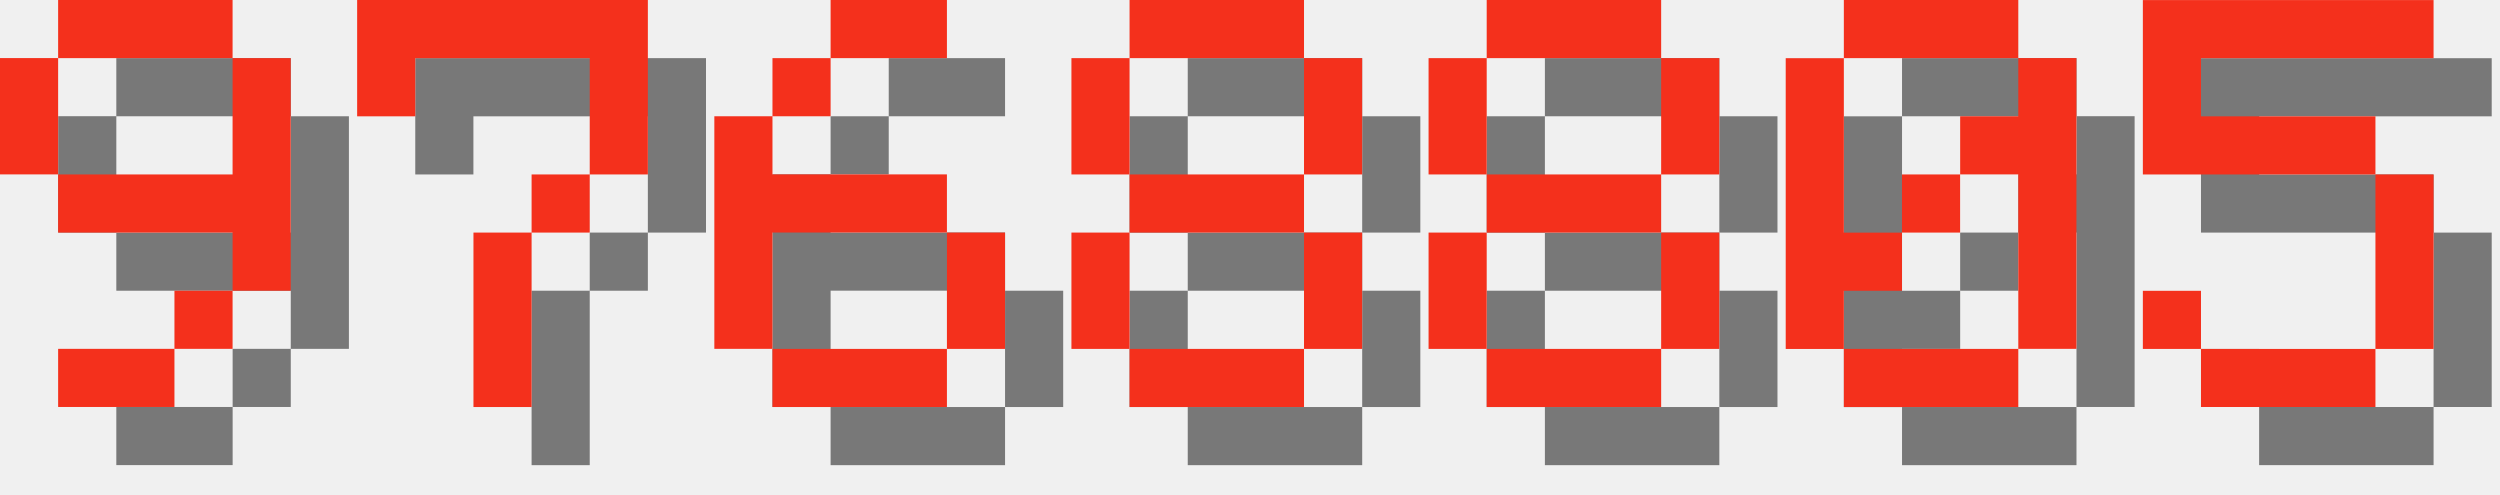
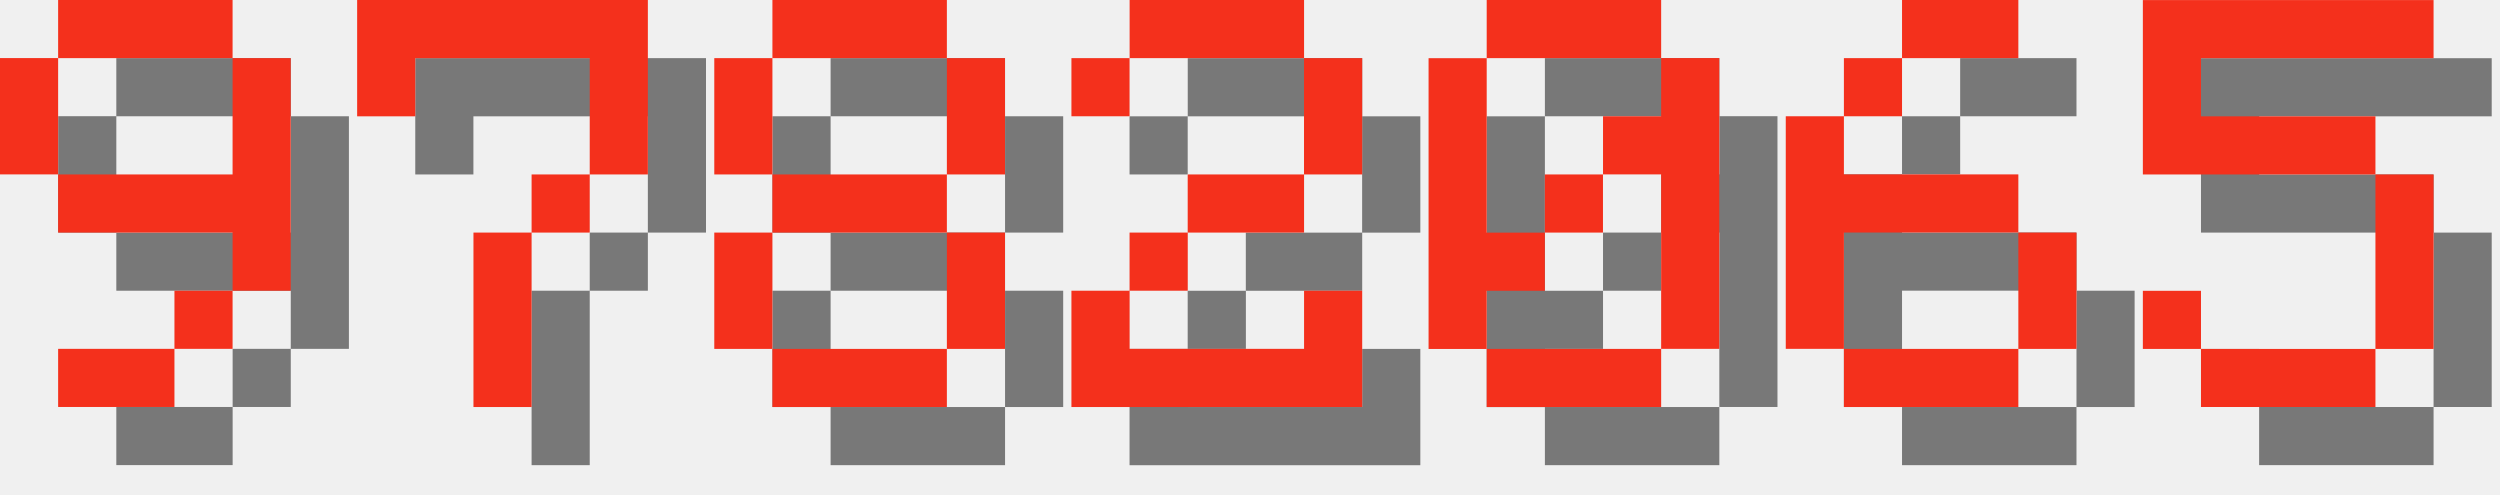
<svg xmlns="http://www.w3.org/2000/svg" version="1.1" width="182.0" height="36">
  <style>
        .text-foreground {
            fill: #F4301C;
        }
        .text-shadow {
            fill: #000000;
            fill-opacity: 0.5;
        }
    </style>
  <g class="digit" id="digit_9" transform="translate(0.0, 0), scale(4)">
    <path id="digit_9_shadow" class="text-shadow" d="m2.117 1.058v1.058h3.175v-1.058h-3.175zm3.175 1.058v2.117h-3.175v1.058h3.175v1.058h1.058v-4.233h-1.058zm0 4.233h-1.058v1.058h1.058v-1.058zm-1.058 1.058h-2.117v1.058h2.117v-1.058zm-2.117-3.175v-2.117h-1.058v2.117h1.058z" fill-opacity=".5" style="paint-order:stroke fill markers" />
    <path id="digit_9_fg" class="text-foreground" d="m1.058 0v1.058h3.175v-1.058h-3.175zm3.175 1.058v2.117h-3.175v1.058h3.175v1.058h1.058v-4.233h-1.058zm0 4.233h-1.058v1.058h1.058v-1.058zm-1.058 1.058h-2.117v1.058h2.117v-1.058zm-2.117-3.175v-2.117h-1.058v2.117h1.058z" fill="#fff" style="paint-order:stroke fill markers" />
  </g>
  <g class="digit" id="digit_7" transform="translate(26.0, 0), scale(4)">
    <path id="digit_7_shadow" class="text-shadow" d="m1.058 1.058 2e-6 2.117h1.058v-1.058h3.175v1.058l2e-7 1.058h-1.058v1.058h-1.058l4e-7 3.175 1.058 1e-7v-3.175h1.058v-1.058h1.058l5e-7 -1.058v-2.117z" fill-opacity=".5" style="paint-order:stroke fill markers" />
    <path id="digit_7_fg" class="text-foreground" d="m0 0 2e-6 2.117h1.058v-1.058h3.175v1.058l2e-7 1.058h-1.058v1.058h-1.058l4e-7 3.175 1.058 1e-7v-3.175h1.058v-1.058h1.058l5e-7 -1.058v-2.117z" fill="#fff" style="paint-order:stroke fill markers" />
  </g>
-   <g class="digit" id="digit_6" transform="translate(52.0, 0), scale(4)">
-     <path id="digit_6_shadow" class="text-shadow" d="m3.175 1.058v1.058h2.117v-1.058h-2.117zm0 1.058h-1.058v1.058h1.058v-1.058zm-1.058 1.058h-1.058v4.233h1.058v-2.117h3.175v-1.058h-3.175v-1.058zm3.175 2.117v2.117h1.058v-2.117h-1.058zm0 2.117h-3.175v1.058h3.175v-1.058z" fill-opacity=".5" style="paint-order:stroke fill markers" />
-     <path id="digit_6_fg" class="text-foreground" d="m2.117 0v1.058h2.117v-1.058h-2.117zm0 1.058h-1.058v1.058h1.058v-1.058zm-1.058 1.058h-1.058v4.233h1.058v-2.117h3.175v-1.058h-3.175v-1.058zm3.175 2.117v2.117h1.058v-2.117h-1.058zm0 2.117h-3.175v1.058h3.175v-1.058z" fill="#fff" style="paint-order:stroke fill markers" />
-   </g>
-   <g class="digit" id="digit_8" transform="translate(78.0, 0), scale(4)">
+   <g class="digit" id="digit_8" transform="translate(52.0, 0), scale(4)">
    <path id="digit_8_shadow" class="text-shadow" d="m2.117 1.058v1.058h3.175v-1.058h-3.175zm3.175 1.058v2.117h1.058v-2.117h-1.058zm0 2.117h-3.175v1.058h3.175v-1.058zm0 1.058v2.117h1.058v-2.117h-1.058zm0 2.117h-3.175v1.058h3.175v-1.058zm-3.175 0v-2.117h-1.058v2.117h1.058zm0-3.175v-2.117h-1.058v2.117h1.058z" fill-opacity=".5" style="paint-order:stroke fill markers" />
    <path id="digit_8_fg" class="text-foreground" d="m1.058 0v1.058h3.175v-1.058h-3.175zm3.175 1.058v2.117h1.058v-2.117h-1.058zm0 2.117h-3.175v1.058h3.175v-1.058zm0 1.058v2.117h1.058v-2.117h-1.058zm0 2.117h-3.175v1.058h3.175v-1.058zm-3.175 0v-2.117h-1.058v2.117h1.058zm0-3.175v-2.117h-1.058v2.117h1.058z" fill="#fff" style="paint-order:stroke fill markers" />
  </g>
-   <g class="digit" id="digit_8" transform="translate(104.0, 0), scale(4)">
-     <path id="digit_8_shadow" class="text-shadow" d="m2.117 1.058v1.058h3.175v-1.058h-3.175zm3.175 1.058v2.117h1.058v-2.117h-1.058zm0 2.117h-3.175v1.058h3.175v-1.058zm0 1.058v2.117h1.058v-2.117h-1.058zm0 2.117h-3.175v1.058h3.175v-1.058zm-3.175 0v-2.117h-1.058v2.117h1.058zm0-3.175v-2.117h-1.058v2.117h1.058z" fill-opacity=".5" style="paint-order:stroke fill markers" />
-     <path id="digit_8_fg" class="text-foreground" d="m1.058 0v1.058h3.175v-1.058h-3.175zm3.175 1.058v2.117h1.058v-2.117h-1.058zm0 2.117h-3.175v1.058h3.175v-1.058zm0 1.058v2.117h1.058v-2.117h-1.058zm0 2.117h-3.175v1.058h3.175v-1.058zm-3.175 0v-2.117h-1.058v2.117h1.058zm0-3.175v-2.117h-1.058v2.117h1.058z" fill="#fff" style="paint-order:stroke fill markers" />
+   <g class="digit" id="digit_2" transform="translate(78.0, 0), scale(4)">
+     <path id="digit_2_shadow" class="text-shadow" d="m1.058 2.117v1.058h1.058v-1.058h3.175v2.117h-2.117v1.058h-1.058v1.058h-1.058v2.117h5.292v-2.117h-1.058v1.058h-3.175v-1.058h1.058v-1.058h2.117v-1.058h1.058v-2.117h-1.058v-1.058h-3.175v1.058h-1.058z" fill-opacity=".5" style="paint-order:stroke fill markers" />
+     <path id="digit_2_fg" class="text-foreground" d="m0 1.058v1.058h1.058v-1.058h3.175v2.117h-2.117v1.058h-1.058v1.058h-1.058v2.117h5.292v-2.117h-1.058v1.058h-3.175v-1.058h1.058v-1.058h2.117v-1.058h1.058v-2.117h-1.058v-1.058h-3.175v1.058h-1.058z" fill="#fff" style="paint-order:stroke fill markers" />
  </g>
-   <g class="digit" id="digit_0" transform="translate(130.0, 0), scale(4)">
+   <g class="digit" id="digit_0" transform="translate(104.0, 0), scale(4)">
    <path id="digit_0_shadow" class="text-shadow" d="m2.117 1.058v1.058h3.175v-1.058h-3.175zm3.175 1.058v1.058h-1.058v1.058h1.058v3.175h1.058v-5.292h-1.058zm0 5.292h-3.175v1.058h3.175v-1.058zm-3.175 0v-1.058h1.058v-1.058h-1.058v-3.175h-1.058v5.292h1.058zm1.058-2.117h1.058v-1.058h-1.058v1.058z" fill-opacity=".5" style="paint-order:stroke fill markers" />
    <path id="digit_0_fg" class="text-foreground" d="m1.058 0v1.058h3.175v-1.058h-3.175zm3.175 1.058v1.058h-1.058v1.058h1.058v3.175h1.058v-5.292h-1.058zm0 5.292h-3.175v1.058h3.175v-1.058zm-3.175 0v-1.058h1.058v-1.058h-1.058v-3.175h-1.058v5.292h1.058zm1.058-2.117h1.058v-1.058h-1.058v1.058z" fill="#fff" style="paint-order:stroke fill markers" />
+   </g>
+   <g class="digit" id="digit_6" transform="translate(130.0, 0), scale(4)">
+     <path id="digit_6_shadow" class="text-shadow" d="m3.175 1.058v1.058h2.117v-1.058h-2.117zm0 1.058h-1.058v1.058h1.058v-1.058zm-1.058 1.058h-1.058v4.233h1.058v-2.117h3.175v-1.058h-3.175v-1.058zm3.175 2.117v2.117h1.058v-2.117h-1.058zm0 2.117h-3.175v1.058h3.175v-1.058z" fill-opacity=".5" style="paint-order:stroke fill markers" />
+     <path id="digit_6_fg" class="text-foreground" d="m2.117 0v1.058h2.117v-1.058h-2.117zm0 1.058h-1.058v1.058h1.058v-1.058zm-1.058 1.058h-1.058v4.233h1.058v-2.117h3.175v-1.058h-3.175v-1.058zm3.175 2.117v2.117h1.058v-2.117h-1.058zm0 2.117h-3.175v1.058h3.175v-1.058z" fill="#fff" style="paint-order:stroke fill markers" />
  </g>
  <g class="digit" id="digit_5" transform="translate(156.0, 0), scale(4)">
    <path id="digit_5_shadow" class="text-shadow" d="m1.058 1.058v3.175h4.233v3.175h-3.175v-1.058h-1.058v1.058h1.058v1.058h3.175v-1.058h1.058v-3.175h-1.058v-1.058h-3.175v-1.058h4.233v-1.058h-5.292z" fill-opacity=".5" style="paint-order:stroke fill markers" />
    <path id="digit_5_fg" class="text-foreground" d="m0 0v3.175h4.233v3.175h-3.175v-1.058h-1.058v1.058h1.058v1.058h3.175v-1.058h1.058v-3.175h-1.058v-1.058h-3.175v-1.058h4.233v-1.058h-5.292z" fill="#fff" style="paint-order:stroke fill markers" />
  </g>
</svg>
